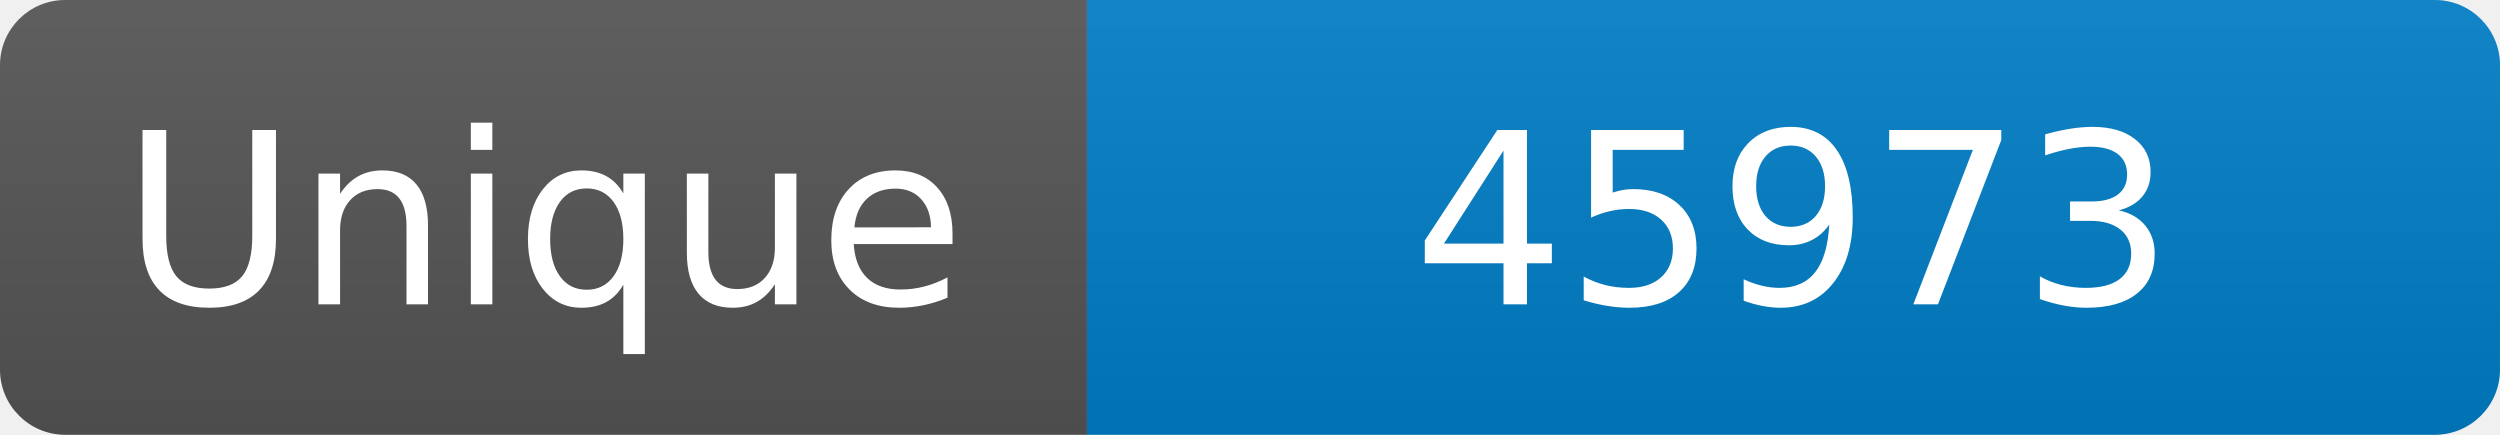
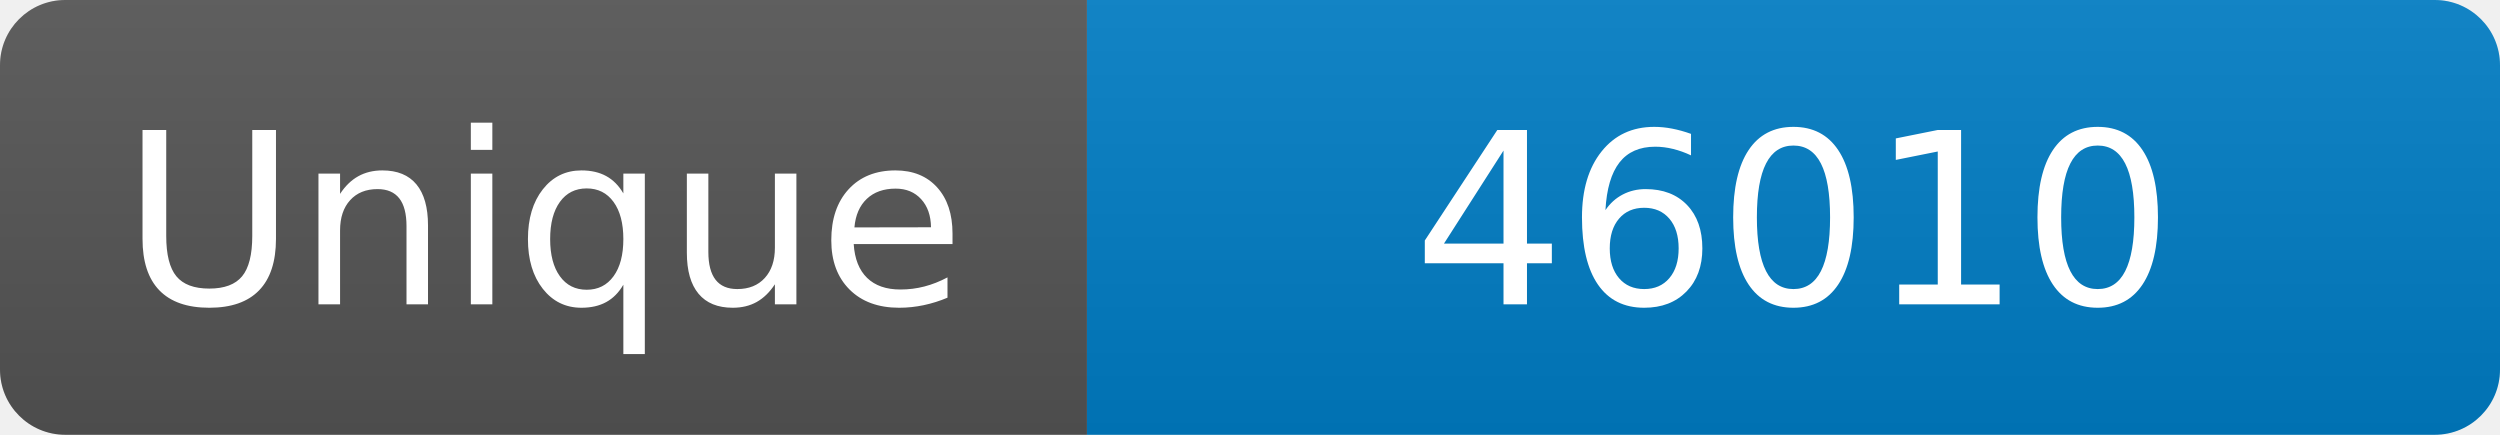
<svg xmlns="http://www.w3.org/2000/svg" width="115" height="20" role="img" aria-label="Maintained?: yes">
  <linearGradient id="s" x2="0" y2="100%">
    <stop offset="0" stop-color="#bbb" stop-opacity=".1" />
    <stop offset="1" stop-opacity=".1" />
  </linearGradient>
  <clipPath id="r">
    <rect width="115" height="20" rx="3" fill="#fff" />
  </clipPath>
  <g clip-path="url(#r)">
    <rect width="50" height="20" fill="#555" />
    <rect x="50" width="160" height="20" fill="#007ec6" />
    <rect width="115" height="20" fill="url(#s)" />
  </g>
  <g fill="#fff" text-anchor="middle" font-family="Verdana,Geneva,DejaVu Sans,sans-serif" font-size="110">
    <text x="250" y="140" transform="scale(.1)" fill="#fff">Unique</text>
-     <text x="825" y="140" transform="scale(.1)" fill="#fff">45973</text>
+     <text x="825" y="140" transform="scale(.1)" fill="#fff">46010</text>
  </g>
</svg>
